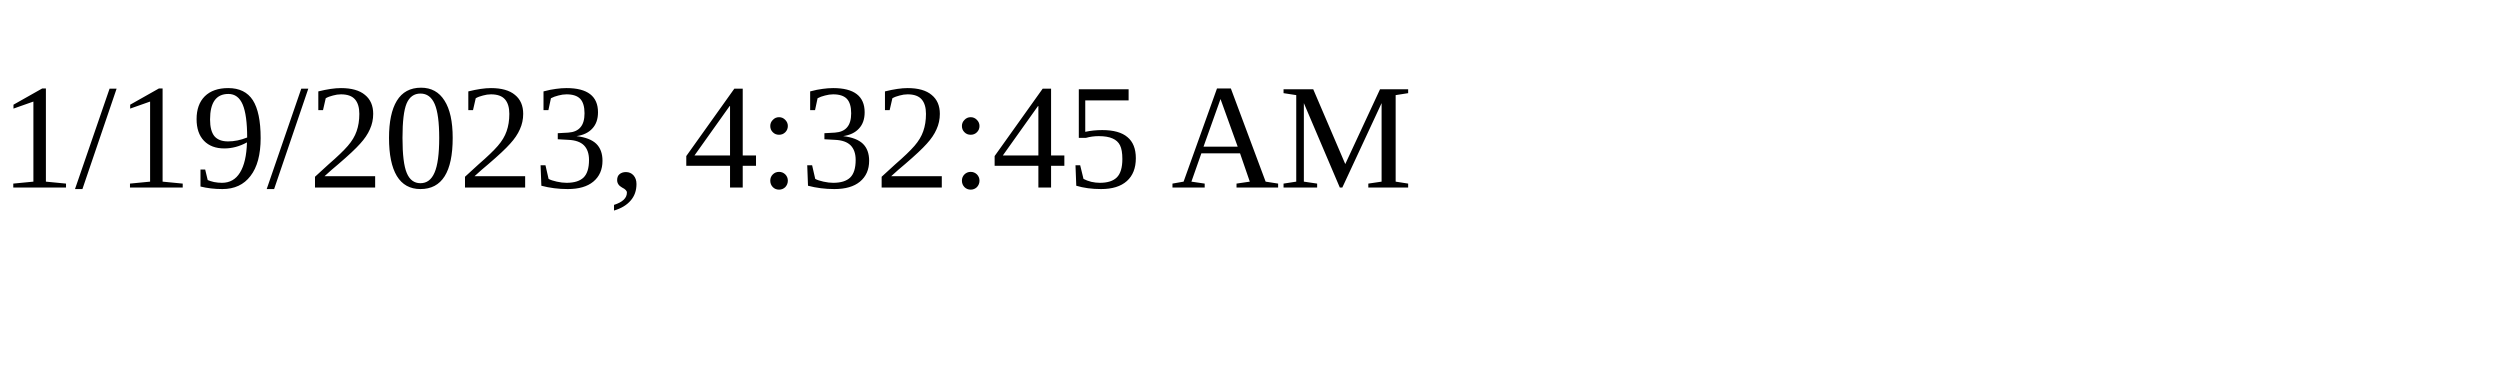
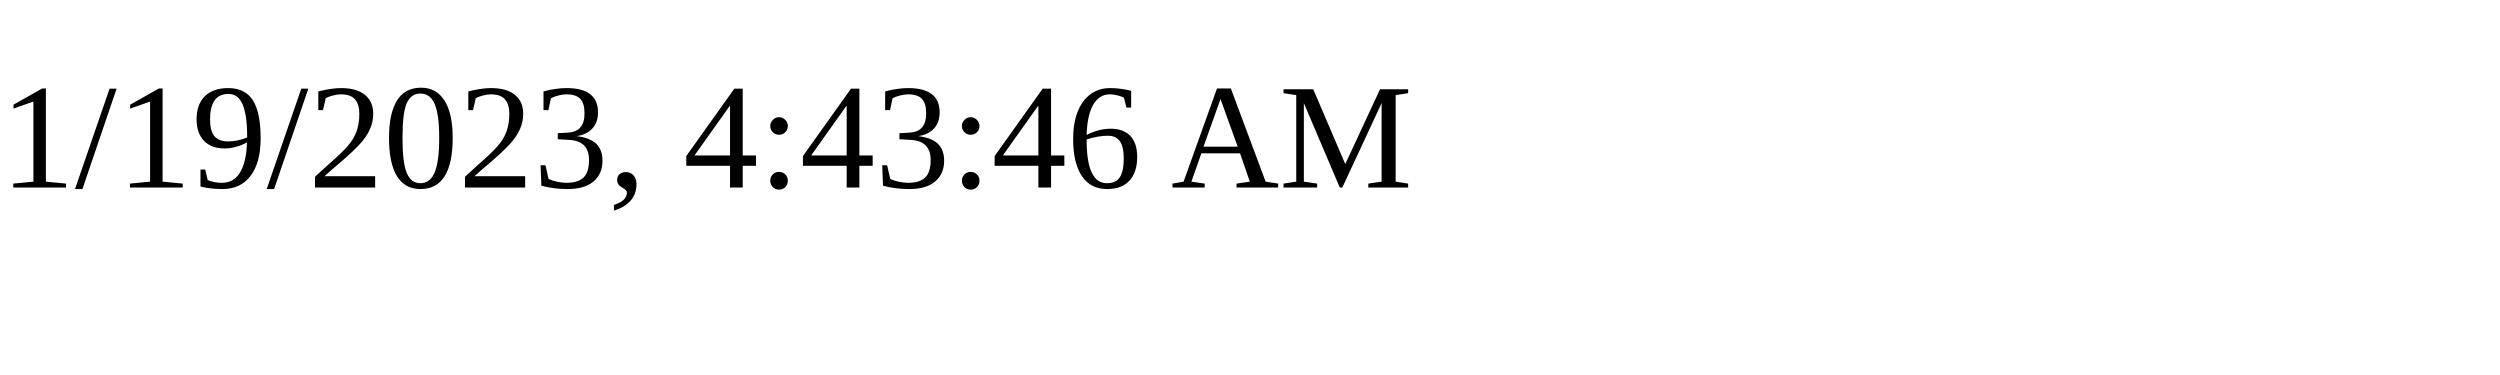
<svg xmlns="http://www.w3.org/2000/svg" height="30" width="200">
-   <text x="0" y="15">1/19/2023, 4:32:45 AM</text>
+   <text x="0" y="15">1/19/2023, 4:43:46 AM</text>
</svg>
